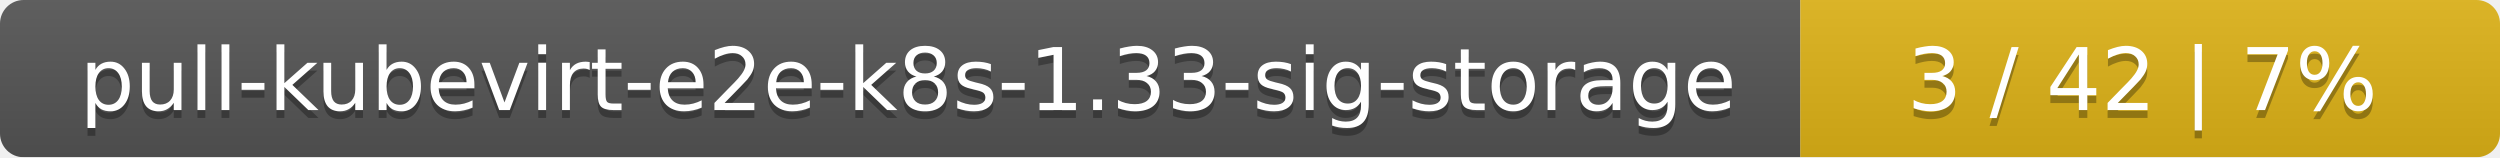
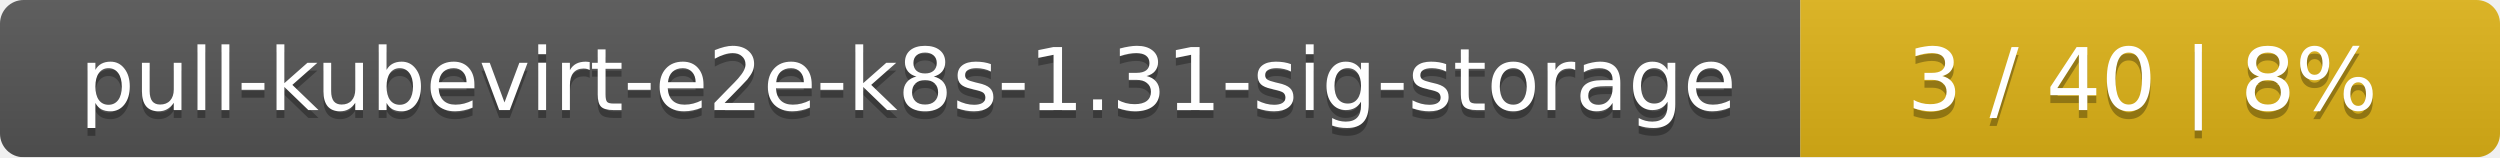
<svg xmlns="http://www.w3.org/2000/svg" width="318" height="20">
  <linearGradient id="smooth" x2="0" y2="100%">
    <stop offset="0" stop-color="#bbb" stop-opacity=".1" />
    <stop offset="1" stop-opacity=".1" />
  </linearGradient>
  <mask id="round">
    <rect width="318" height="20" rx="3" fill="#fff" />
  </mask>
  <g mask="url(#round)">
    <rect width="229" height="20" fill="#555" />
    <rect x="229" width="89" height="20" fill="#dfb317" />
    <rect width="318" height="20" fill="url(#smooth)" />
  </g>
  <g fill="#fff" text-anchor="middle" font-family="DejaVu Sans,Verdana,Geneva,sans-serif" font-size="11">
-     <text x="115.5" y="15" fill="#010101" fill-opacity=".3">pull-kubevirt-e2e-k8s-1.33-sig-storage</text>
-     <text x="115.5" y="14">pull-kubevirt-e2e-k8s-1.33-sig-storage</text>
-     <text x="272.5" y="15" fill="#010101" fill-opacity=".3">3 / 42    |    7%</text>
-     <text x="272.5" y="14">3 / 42    |    7%</text>
+     <text x="115.5" y="15" fill="#010101" fill-opacity=".3">pull-kubevirt-e2e-k8s-1.31-sig-storage</text>
+     <text x="115.5" y="14">pull-kubevirt-e2e-k8s-1.31-sig-storage</text>
+     <text x="272.5" y="15" fill="#010101" fill-opacity=".3">3 / 40    |    8%</text>
+     <text x="272.5" y="14">3 / 40    |    8%</text>
  </g>
</svg>
